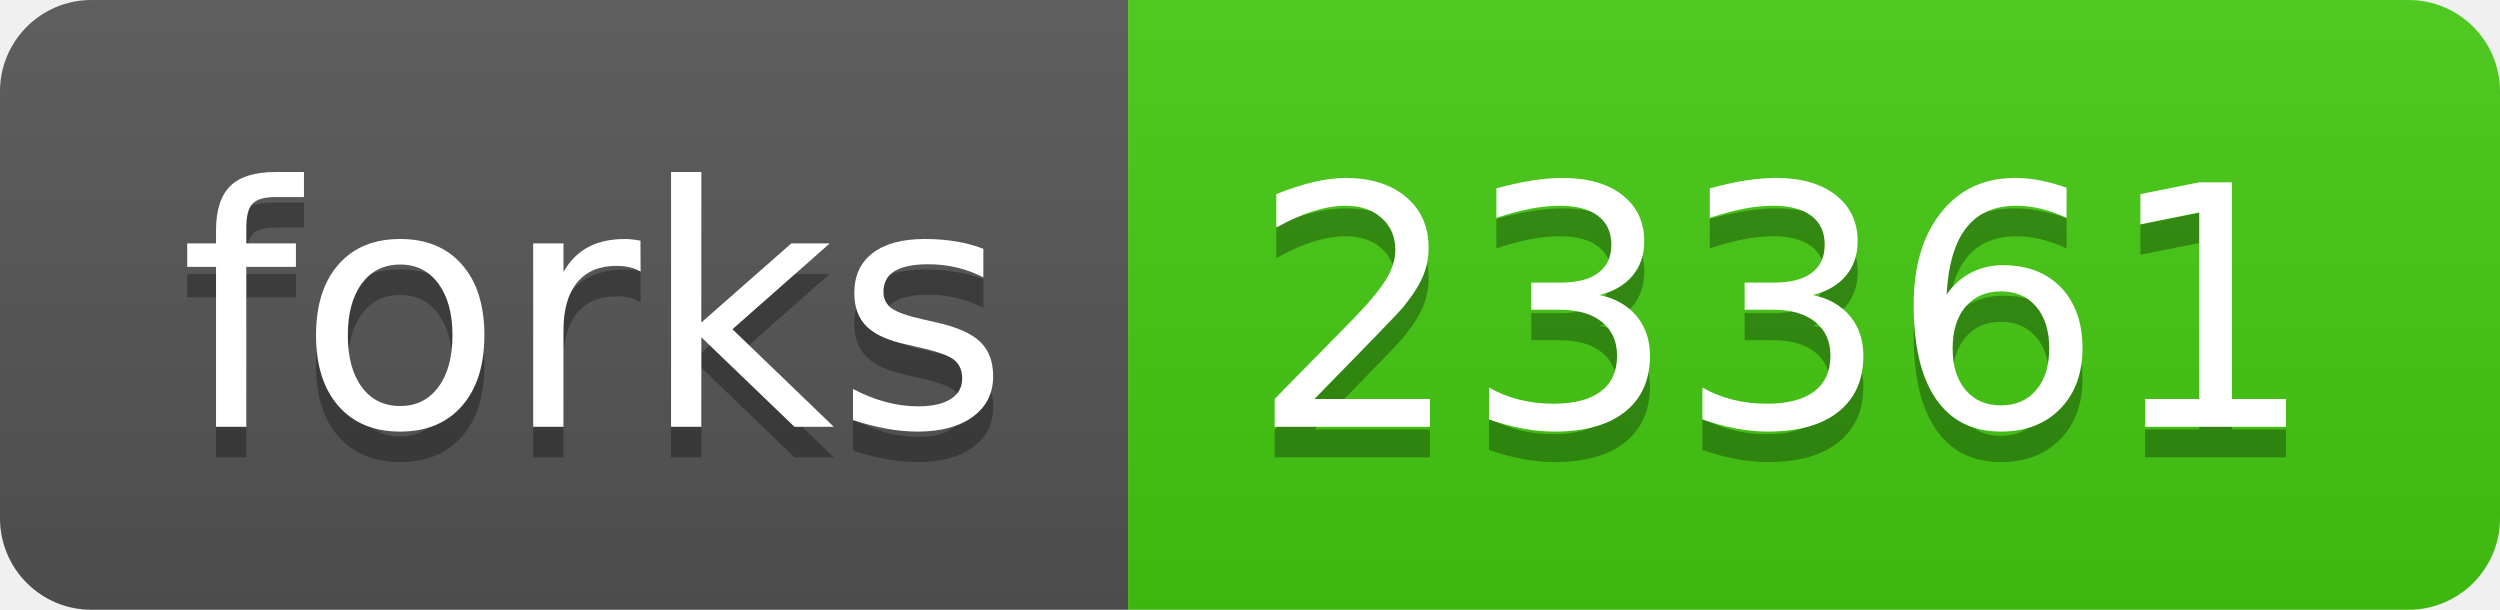
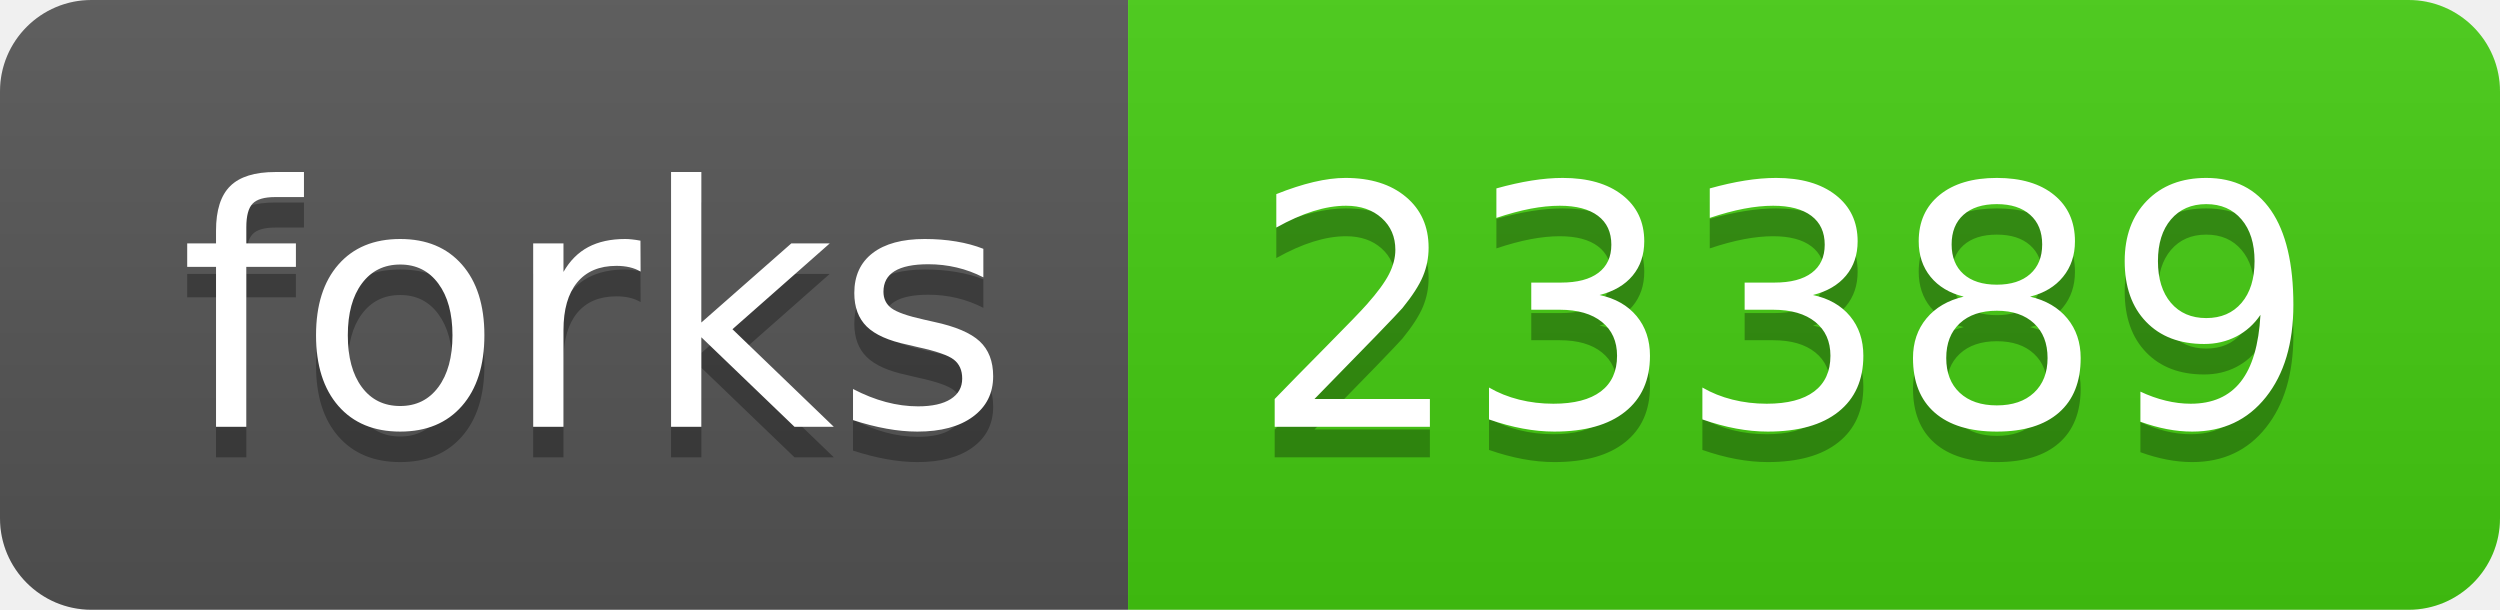
<svg xmlns="http://www.w3.org/2000/svg" width="82" height="20">
  <linearGradient id="s" x2="0" y2="100%">
    <stop offset="0" stop-color="#bbb" stop-opacity=".1" />
    <stop offset="1" stop-opacity=".1" />
  </linearGradient>
  <clipPath id="r">
    <rect width="82" height="20" rx="3" fill="#fff" />
  </clipPath>
  <g clip-path="url(#r)">
    <rect width="37" height="20" fill="#555" />
    <rect x="37" width="45" height="20" fill="#4c1" />
    <rect width="82" height="20" fill="url(#s)" />
  </g>
  <g fill="#fff" text-anchor="middle" font-family="Verdana,Geneva,DejaVu Sans,sans-serif" text-rendering="geometricPrecision" font-size="110">
    <text x="195" y="150" fill="#010101" fill-opacity=".3" transform="scale(.1)" textLength="270">forks</text>
    <text x="195" y="140" transform="scale(.1)" textLength="270">forks</text>
-     <text x="585" y="150" fill="#010101" fill-opacity=".3" transform="scale(.1)" textLength="350">23361</text>
-     <text x="585" y="140" transform="scale(.1)" textLength="350">23361</text>
+     <text x="585" y="150" fill="#010101" fill-opacity=".3" transform="scale(.1)" textLength="350">23389</text>
+     <text x="585" y="140" transform="scale(.1)" textLength="350">23389</text>
  </g>
</svg>
